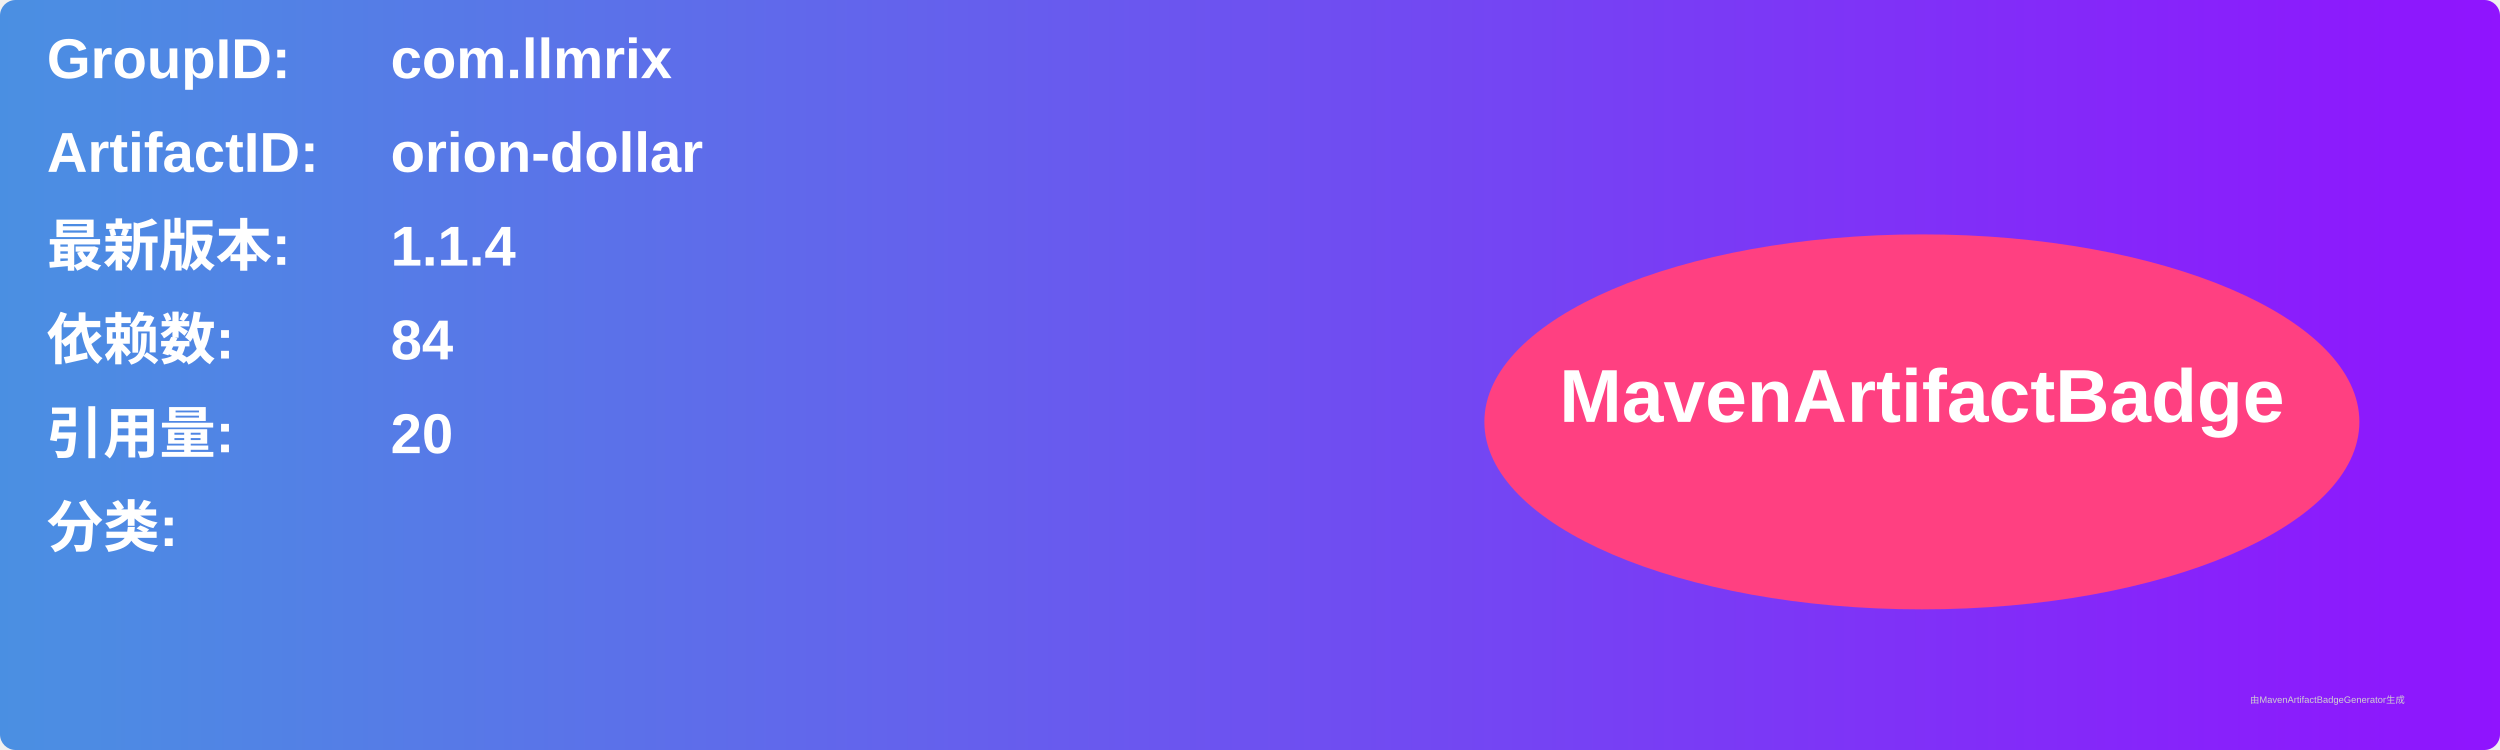
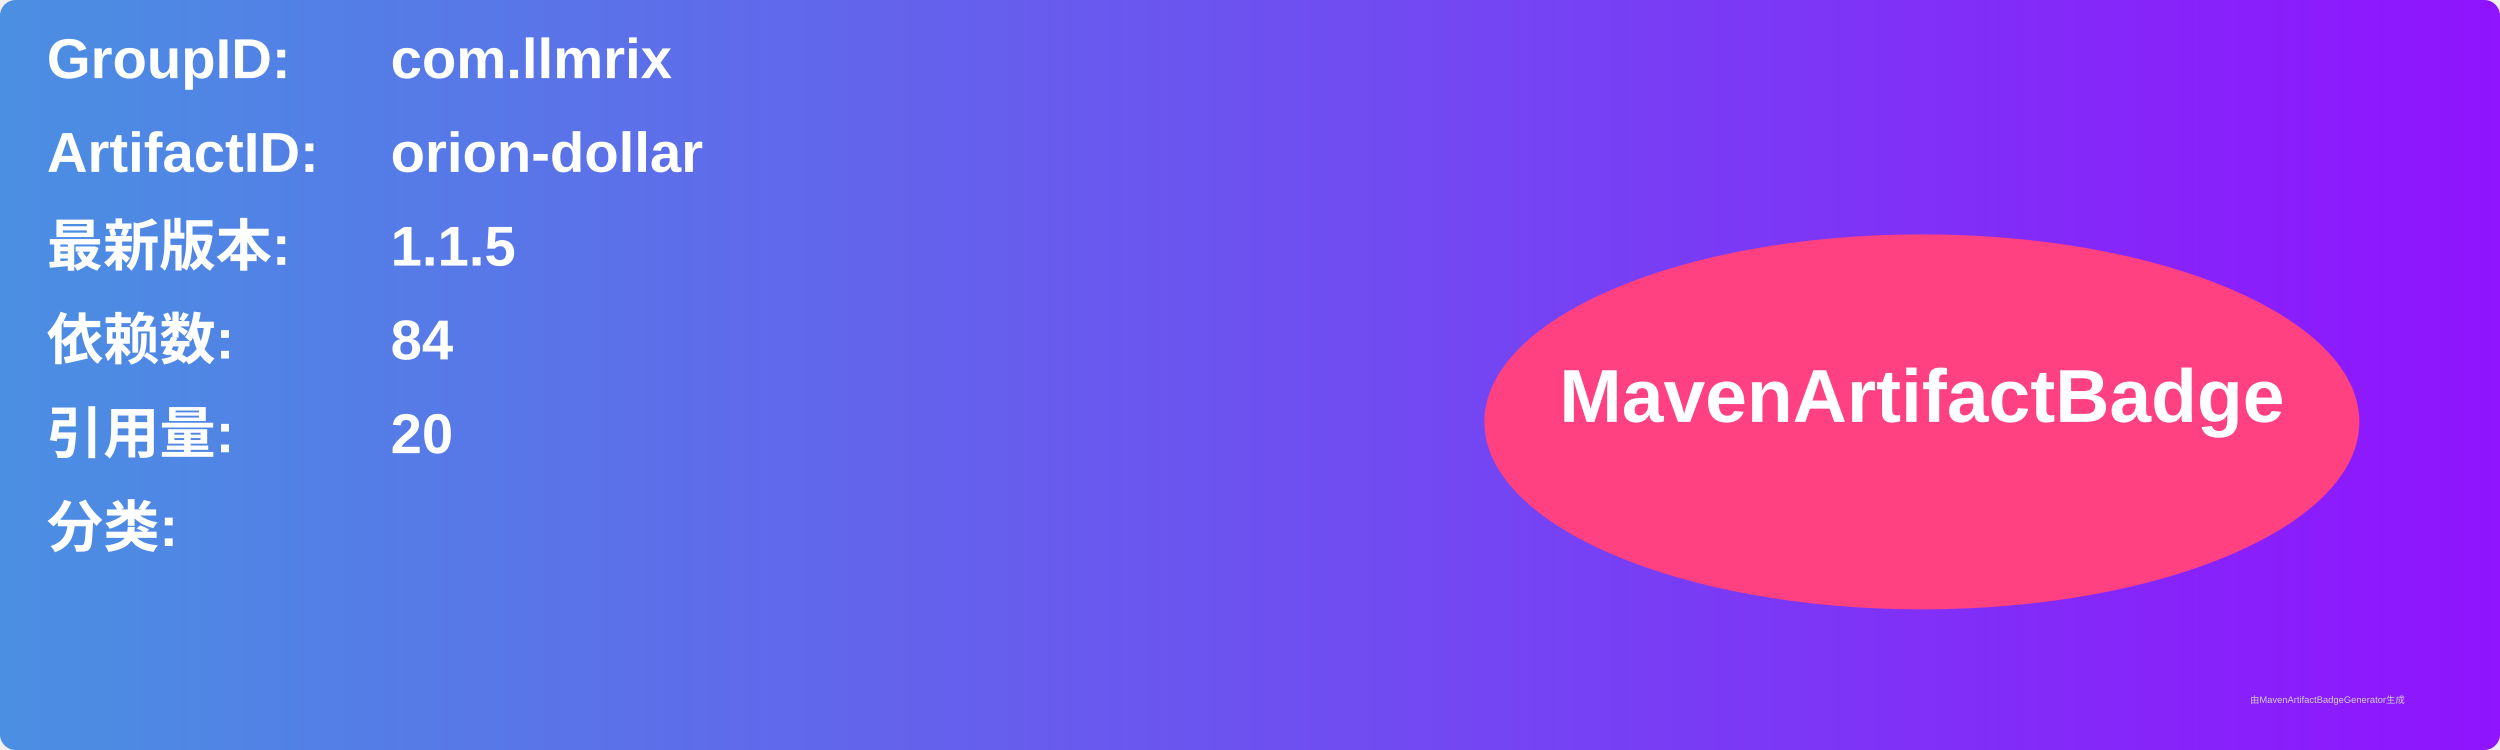
<svg xmlns="http://www.w3.org/2000/svg" width="800" height="240" viewBox="0 0 800 240">
  <linearGradient id="grad" x1="0%" y1="0%" x2="100%" y2="0%">
    <stop offset="0%" stop-color="#4a90e2" />
    <stop offset="100%" stop-color="#9013fe" />
  </linearGradient>
  <rect width="100%" height="100%" rx="5" ry="5" fill="url(#grad)" />
  <g transform="translate(15, 15)">
    <text x="0" y="10" font-family="Arial" font-size="18" fill="white" font-weight="bold" width="260">GroupID:</text>
    <text x="110" y="10" font-family="Arial" font-size="18" fill="white" font-weight="bold" width="460">com.llmrix</text>
    <text x="0" y="40" font-family="Arial" font-size="18" fill="white" font-weight="bold" width="260">ArtifactID:</text>
    <text x="110" y="40" font-family="Arial" font-size="18" fill="white" font-weight="bold" width="460">orion-dollar</text>
    <text x="0" y="70" font-family="Arial" font-size="18" fill="white" font-weight="bold">最新版本:</text>
    <text x="110" y="70" font-family="Arial" font-size="18" fill="white" font-weight="bold">
-       <tspan font-weight="bold">1.1.4</tspan>
+       <tspan font-weight="bold">1.1.5</tspan>
    </text>
    <text x="0" y="100" font-family="Arial" font-size="18" fill="white" font-weight="bold">依赖数: </text>
    <text x="110" y="100" font-family="Arial" font-size="18" fill="white">
      <tspan font-weight="bold">84</tspan>
    </text>
    <text x="0" y="130" font-family="Arial" font-size="18" fill="white" font-weight="bold">引用量: </text>
    <text x="110" y="130" font-family="Arial" font-size="18" fill="white">
      <tspan font-weight="bold">20</tspan>
    </text>
    <text x="0" y="160" font-family="Arial" font-size="18" fill="white" font-weight="bold">分类:</text>
    <text x="10" y="190" font-family="Arial" font-size="10" fill="white">
      <tspan font-weight="bold" />
    </text>
    <ellipse cx="600" cy="120" rx="140" ry="60" fill="#ff4081" />
    <text x="600" y="120" text-anchor="middle" font-family="Arial" font-size="24" fill="white" font-weight="bold">MavenArtifactBadge</text>
  </g>
  <text x="720" y="225" font-family="Arial" font-size="3" fill="#d0d0d0">由MavenArtifactBadgeGenerator生成</text>
</svg>
